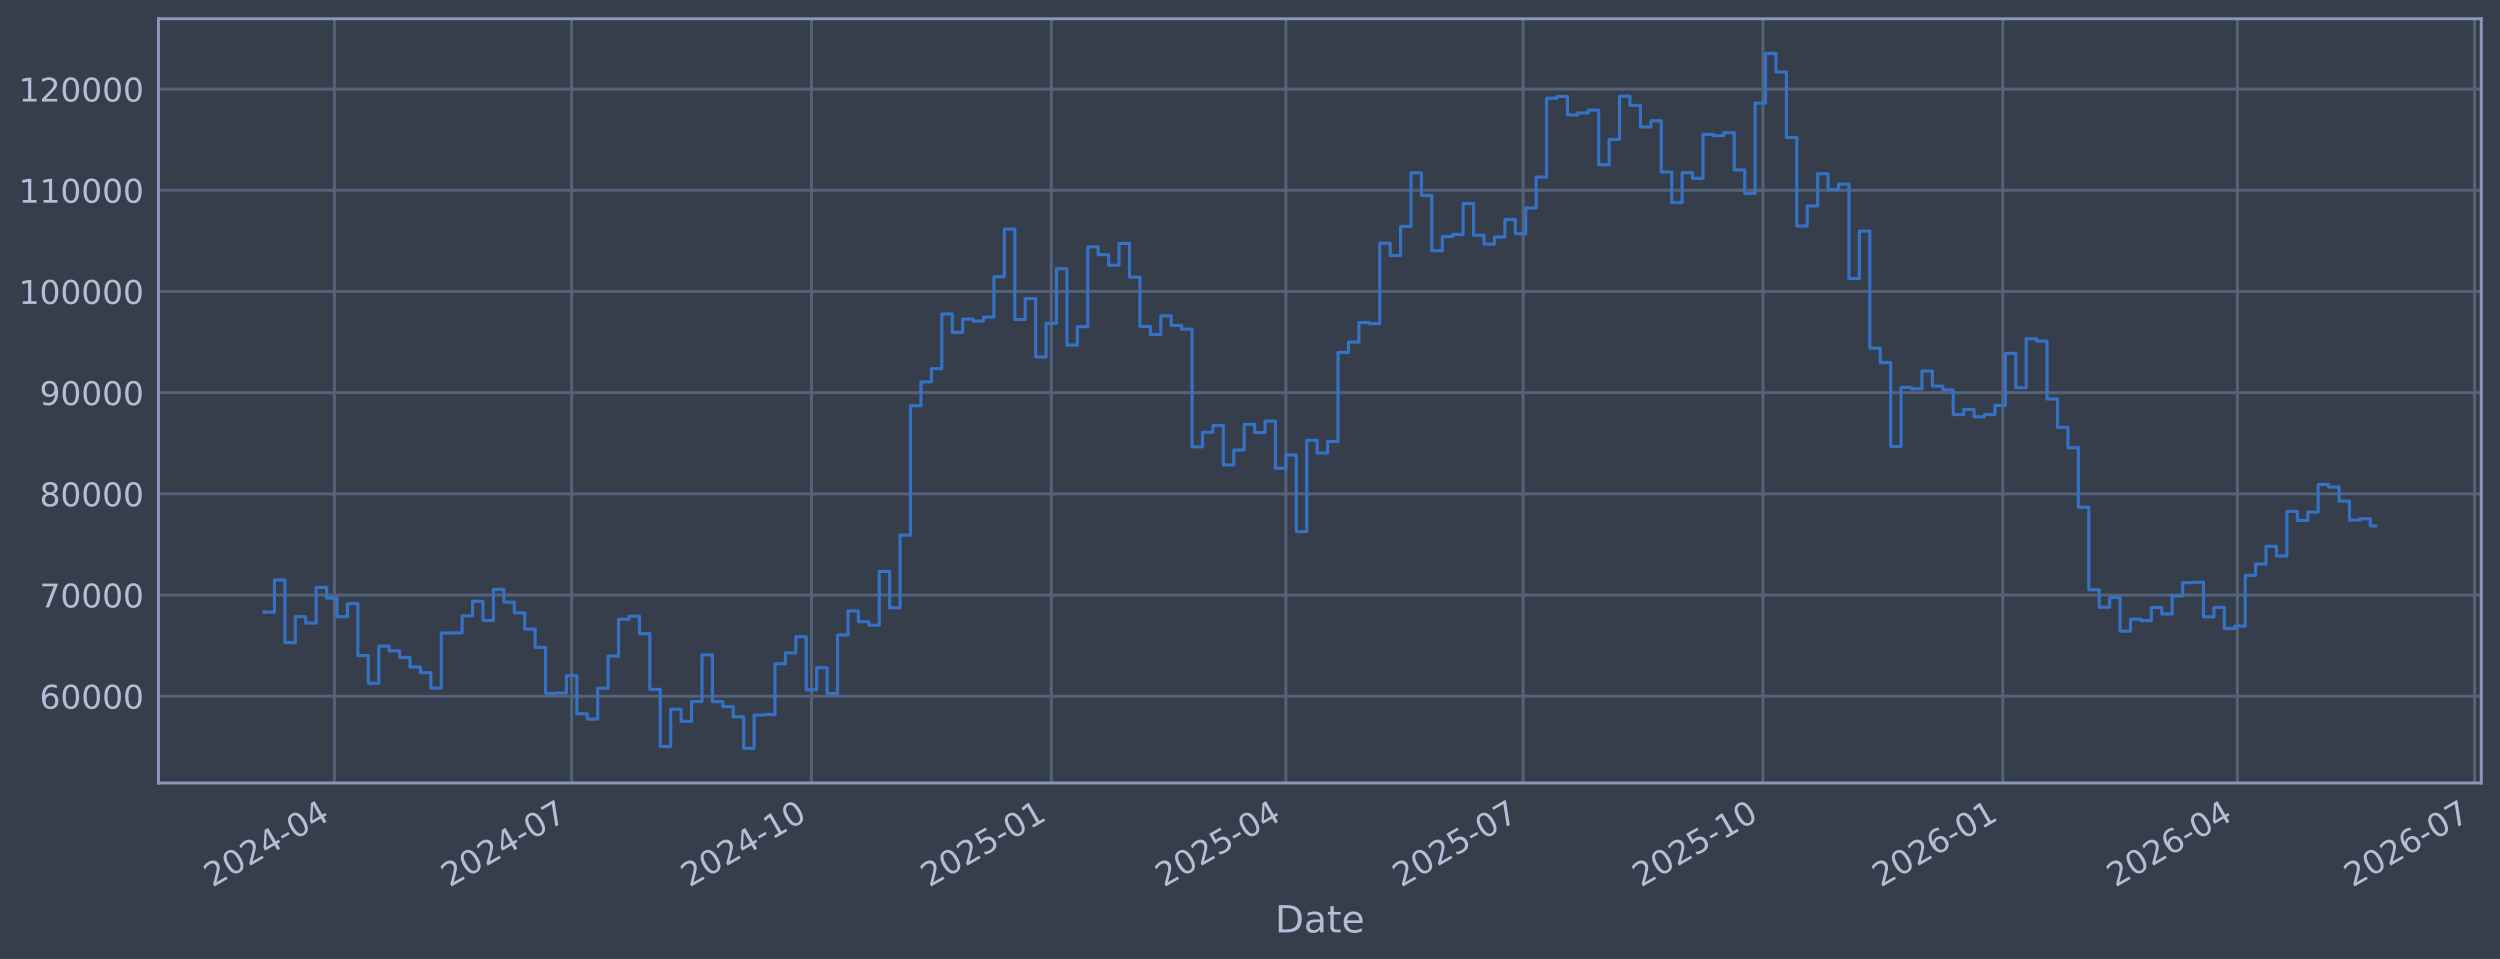
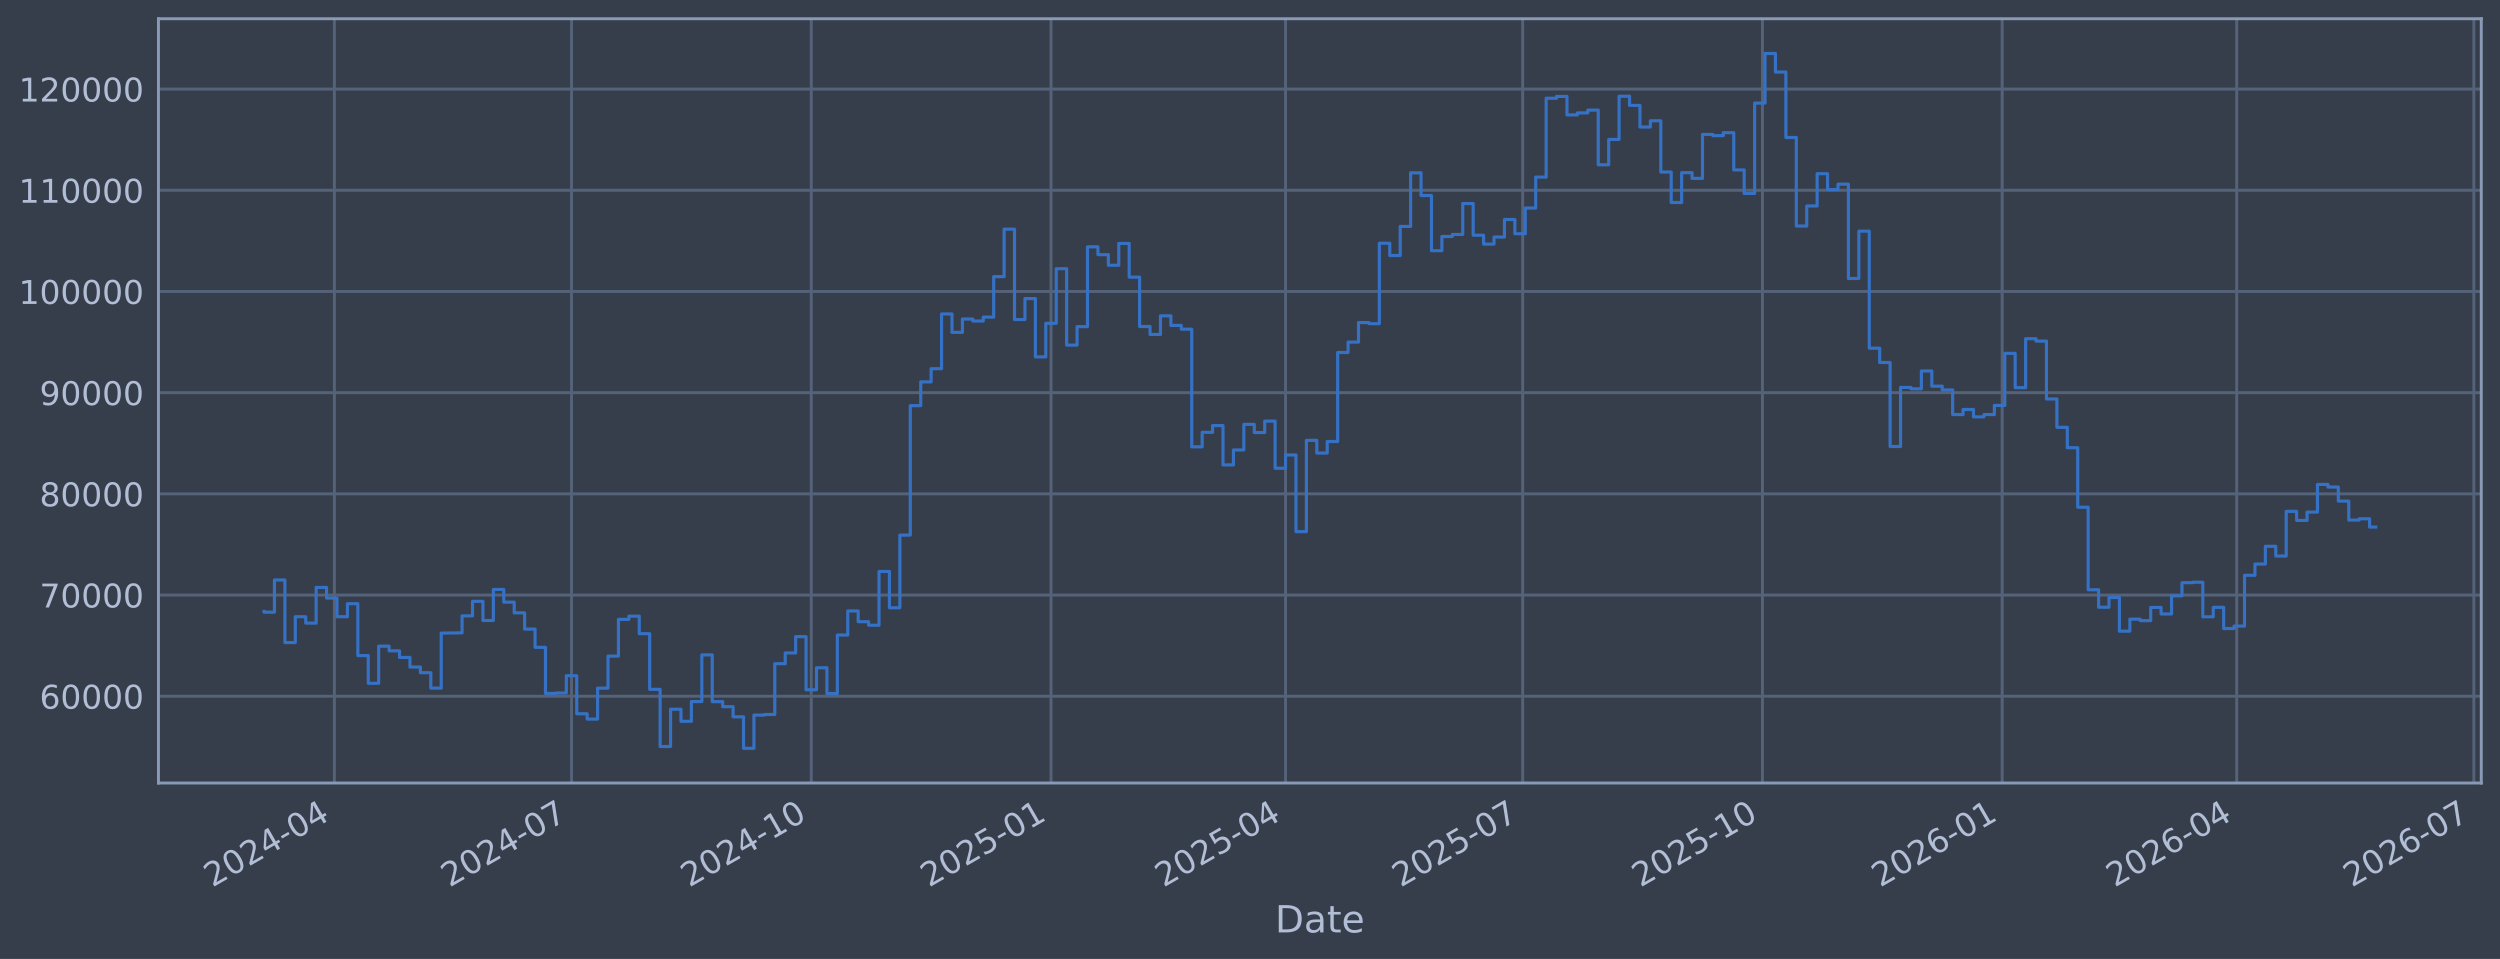
<svg xmlns="http://www.w3.org/2000/svg" xmlns:xlink="http://www.w3.org/1999/xlink" width="960.9pt" height="368.58pt" viewBox="0 0 960.9 368.58" version="1.1">
  <defs>
    <style type="text/css">*{stroke-linejoin: round; stroke-linecap: butt}</style>
  </defs>
  <g id="figure_1">
    <g id="patch_1">
      <path d="M 0 368.58  L 960.9 368.58  L 960.9 0  L 0 0  z " style="fill: #373e4b" />
    </g>
    <g id="axes_1">
      <g id="patch_2">
        <path d="M 60.901 300.96  L 953.701 300.96  L 953.701 7.2  L 60.901 7.2  z " style="fill: #373e4b" />
      </g>
      <g id="matplotlib.axis_1">
        <g id="xtick_1">
          <g id="line2d_1">
-             <path d="M 128.535 300.96  L 128.535 7.2  " clip-path="url(#p8d1bfb6294)" style="fill: none; stroke: #546379; stroke-width: 1.12; stroke-linecap: square" />
+             <path d="M 128.526 300.96  L 128.526 7.2  " clip-path="url(#pcfa9c7cff4)" style="fill: none; stroke: #546379; stroke-width: 1.12; stroke-linecap: square" />
          </g>
          <g id="line2d_2" />
          <g id="text_1">
-             <g style="fill: #b1bed6" transform="translate(81.63152 341.1745) rotate(-30) scale(0.126 -0.126)">
+             <g style="fill: #b1bed6" transform="translate(81.62234 341.1745) rotate(-30) scale(0.126 -0.126)">
              <defs>
                <path id="DejaVuSans-32" d="M 1228 531  L 3431 531  L 3431 0  L 469 0  L 469 531  Q 828 903 1448 1529  Q 2069 2156 2228 2338  Q 2531 2678 2651 2914  Q 2772 3150 2772 3378  Q 2772 3750 2511 3984  Q 2250 4219 1831 4219  Q 1534 4219 1204 4116  Q 875 4013 500 3803  L 500 4441  Q 881 4594 1212 4672  Q 1544 4750 1819 4750  Q 2544 4750 2975 4387  Q 3406 4025 3406 3419  Q 3406 3131 3298 2873  Q 3191 2616 2906 2266  Q 2828 2175 2409 1742  Q 1991 1309 1228 531  z " transform="scale(0.015625)" />
                <path id="DejaVuSans-30" d="M 2034 4250  Q 1547 4250 1301 3770  Q 1056 3291 1056 2328  Q 1056 1369 1301 889  Q 1547 409 2034 409  Q 2525 409 2770 889  Q 3016 1369 3016 2328  Q 3016 3291 2770 3770  Q 2525 4250 2034 4250  z M 2034 4750  Q 2819 4750 3233 4129  Q 3647 3509 3647 2328  Q 3647 1150 3233 529  Q 2819 -91 2034 -91  Q 1250 -91 836 529  Q 422 1150 422 2328  Q 422 3509 836 4129  Q 1250 4750 2034 4750  z " transform="scale(0.015625)" />
                <path id="DejaVuSans-34" d="M 2419 4116  L 825 1625  L 2419 1625  L 2419 4116  z M 2253 4666  L 3047 4666  L 3047 1625  L 3713 1625  L 3713 1100  L 3047 1100  L 3047 0  L 2419 0  L 2419 1100  L 313 1100  L 313 1709  L 2253 4666  z " transform="scale(0.015625)" />
                <path id="DejaVuSans-2d" d="M 313 2009  L 1997 2009  L 1997 1497  L 313 1497  L 313 2009  z " transform="scale(0.015625)" />
              </defs>
              <use xlink:href="#DejaVuSans-32" />
              <use xlink:href="#DejaVuSans-30" transform="translate(63.62305 0)" />
              <use xlink:href="#DejaVuSans-32" transform="translate(127.2461 0)" />
              <use xlink:href="#DejaVuSans-34" transform="translate(190.8691 0)" />
              <use xlink:href="#DejaVuSans-2d" transform="translate(254.4922 0)" />
              <use xlink:href="#DejaVuSans-30" transform="translate(290.5762 0)" />
              <use xlink:href="#DejaVuSans-34" transform="translate(354.1992 0)" />
            </g>
          </g>
        </g>
        <g id="xtick_2">
          <g id="line2d_3">
-             <path d="M 219.712 300.96  L 219.712 7.2  " clip-path="url(#p8d1bfb6294)" style="fill: none; stroke: #546379; stroke-width: 1.12; stroke-linecap: square" />
+             <path d="M 219.672 300.96  L 219.672 7.2  " clip-path="url(#pcfa9c7cff4)" style="fill: none; stroke: #546379; stroke-width: 1.12; stroke-linecap: square" />
          </g>
          <g id="line2d_4" />
          <g id="text_2">
-             <g style="fill: #b1bed6" transform="translate(172.8084 341.1745) rotate(-30) scale(0.126 -0.126)">
+             <g style="fill: #b1bed6" transform="translate(172.7683 341.1745) rotate(-30) scale(0.126 -0.126)">
              <defs>
                <path id="DejaVuSans-37" d="M 525 4666  L 3525 4666  L 3525 4397  L 1831 0  L 1172 0  L 2766 4134  L 525 4134  L 525 4666  z " transform="scale(0.015625)" />
              </defs>
              <use xlink:href="#DejaVuSans-32" />
              <use xlink:href="#DejaVuSans-30" transform="translate(63.62305 0)" />
              <use xlink:href="#DejaVuSans-32" transform="translate(127.2461 0)" />
              <use xlink:href="#DejaVuSans-34" transform="translate(190.8691 0)" />
              <use xlink:href="#DejaVuSans-2d" transform="translate(254.4922 0)" />
              <use xlink:href="#DejaVuSans-30" transform="translate(290.5762 0)" />
              <use xlink:href="#DejaVuSans-37" transform="translate(354.1992 0)" />
            </g>
          </g>
        </g>
        <g id="xtick_3">
          <g id="line2d_5">
-             <path d="M 311.89 300.96  L 311.89 7.2  " clip-path="url(#p8d1bfb6294)" style="fill: none; stroke: #546379; stroke-width: 1.12; stroke-linecap: square" />
+             <path d="M 311.819 300.96  L 311.819 7.2  " clip-path="url(#pcfa9c7cff4)" style="fill: none; stroke: #546379; stroke-width: 1.12; stroke-linecap: square" />
          </g>
          <g id="line2d_6" />
          <g id="text_3">
-             <g style="fill: #b1bed6" transform="translate(264.9872 341.1745) rotate(-30) scale(0.126 -0.126)">
+             <g style="fill: #b1bed6" transform="translate(264.9158 341.1745) rotate(-30) scale(0.126 -0.126)">
              <defs>
                <path id="DejaVuSans-31" d="M 794 531  L 1825 531  L 1825 4091  L 703 3866  L 703 4441  L 1819 4666  L 2450 4666  L 2450 531  L 3481 531  L 3481 0  L 794 0  L 794 531  z " transform="scale(0.015625)" />
              </defs>
              <use xlink:href="#DejaVuSans-32" />
              <use xlink:href="#DejaVuSans-30" transform="translate(63.62305 0)" />
              <use xlink:href="#DejaVuSans-32" transform="translate(127.2461 0)" />
              <use xlink:href="#DejaVuSans-34" transform="translate(190.8691 0)" />
              <use xlink:href="#DejaVuSans-2d" transform="translate(254.4922 0)" />
              <use xlink:href="#DejaVuSans-31" transform="translate(290.5762 0)" />
              <use xlink:href="#DejaVuSans-30" transform="translate(354.1992 0)" />
            </g>
          </g>
        </g>
        <g id="xtick_4">
          <g id="line2d_7">
-             <path d="M 404.069 300.96  L 404.069 7.2  " clip-path="url(#p8d1bfb6294)" style="fill: none; stroke: #546379; stroke-width: 1.12; stroke-linecap: square" />
+             <path d="M 403.967 300.96  L 403.967 7.2  " clip-path="url(#pcfa9c7cff4)" style="fill: none; stroke: #546379; stroke-width: 1.12; stroke-linecap: square" />
          </g>
          <g id="line2d_8" />
          <g id="text_4">
-             <g style="fill: #b1bed6" transform="translate(357.166 341.1745) rotate(-30) scale(0.126 -0.126)">
+             <g style="fill: #b1bed6" transform="translate(357.0633 341.1745) rotate(-30) scale(0.126 -0.126)">
              <defs>
                <path id="DejaVuSans-35" d="M 691 4666  L 3169 4666  L 3169 4134  L 1269 4134  L 1269 2991  Q 1406 3038 1543 3061  Q 1681 3084 1819 3084  Q 2600 3084 3056 2656  Q 3513 2228 3513 1497  Q 3513 744 3044 326  Q 2575 -91 1722 -91  Q 1428 -91 1123 -41  Q 819 9 494 109  L 494 744  Q 775 591 1075 516  Q 1375 441 1709 441  Q 2250 441 2565 725  Q 2881 1009 2881 1497  Q 2881 1984 2565 2268  Q 2250 2553 1709 2553  Q 1456 2553 1204 2497  Q 953 2441 691 2322  L 691 4666  z " transform="scale(0.015625)" />
              </defs>
              <use xlink:href="#DejaVuSans-32" />
              <use xlink:href="#DejaVuSans-30" transform="translate(63.62305 0)" />
              <use xlink:href="#DejaVuSans-32" transform="translate(127.2461 0)" />
              <use xlink:href="#DejaVuSans-35" transform="translate(190.8691 0)" />
              <use xlink:href="#DejaVuSans-2d" transform="translate(254.4922 0)" />
              <use xlink:href="#DejaVuSans-30" transform="translate(290.5762 0)" />
              <use xlink:href="#DejaVuSans-31" transform="translate(354.1992 0)" />
            </g>
          </g>
        </g>
        <g id="xtick_5">
          <g id="line2d_9">
-             <path d="M 494.244 300.96  L 494.244 7.2  " clip-path="url(#p8d1bfb6294)" style="fill: none; stroke: #546379; stroke-width: 1.12; stroke-linecap: square" />
+             <path d="M 494.111 300.96  L 494.111 7.2  " clip-path="url(#pcfa9c7cff4)" style="fill: none; stroke: #546379; stroke-width: 1.12; stroke-linecap: square" />
          </g>
          <g id="line2d_10" />
          <g id="text_5">
-             <g style="fill: #b1bed6" transform="translate(447.3409 341.1745) rotate(-30) scale(0.126 -0.126)">
+             <g style="fill: #b1bed6" transform="translate(447.2077 341.1745) rotate(-30) scale(0.126 -0.126)">
              <use xlink:href="#DejaVuSans-32" />
              <use xlink:href="#DejaVuSans-30" transform="translate(63.62305 0)" />
              <use xlink:href="#DejaVuSans-32" transform="translate(127.2461 0)" />
              <use xlink:href="#DejaVuSans-35" transform="translate(190.8691 0)" />
              <use xlink:href="#DejaVuSans-2d" transform="translate(254.4922 0)" />
              <use xlink:href="#DejaVuSans-30" transform="translate(290.5762 0)" />
              <use xlink:href="#DejaVuSans-34" transform="translate(354.1992 0)" />
            </g>
          </g>
        </g>
        <g id="xtick_6">
          <g id="line2d_11">
-             <path d="M 585.421 300.96  L 585.421 7.2  " clip-path="url(#p8d1bfb6294)" style="fill: none; stroke: #546379; stroke-width: 1.12; stroke-linecap: square" />
+             <path d="M 585.257 300.96  L 585.257 7.2  " clip-path="url(#pcfa9c7cff4)" style="fill: none; stroke: #546379; stroke-width: 1.12; stroke-linecap: square" />
          </g>
          <g id="line2d_12" />
          <g id="text_6">
-             <g style="fill: #b1bed6" transform="translate(538.5177 341.1745) rotate(-30) scale(0.126 -0.126)">
+             <g style="fill: #b1bed6" transform="translate(538.3536 341.1745) rotate(-30) scale(0.126 -0.126)">
              <use xlink:href="#DejaVuSans-32" />
              <use xlink:href="#DejaVuSans-30" transform="translate(63.62305 0)" />
              <use xlink:href="#DejaVuSans-32" transform="translate(127.2461 0)" />
              <use xlink:href="#DejaVuSans-35" transform="translate(190.8691 0)" />
              <use xlink:href="#DejaVuSans-2d" transform="translate(254.4922 0)" />
              <use xlink:href="#DejaVuSans-30" transform="translate(290.5762 0)" />
              <use xlink:href="#DejaVuSans-37" transform="translate(354.1992 0)" />
            </g>
          </g>
        </g>
        <g id="xtick_7">
          <g id="line2d_13">
-             <path d="M 677.6 300.96  L 677.6 7.2  " clip-path="url(#p8d1bfb6294)" style="fill: none; stroke: #546379; stroke-width: 1.12; stroke-linecap: square" />
+             <path d="M 677.404 300.96  L 677.404 7.2  " clip-path="url(#pcfa9c7cff4)" style="fill: none; stroke: #546379; stroke-width: 1.12; stroke-linecap: square" />
          </g>
          <g id="line2d_14" />
          <g id="text_7">
-             <g style="fill: #b1bed6" transform="translate(630.6965 341.1745) rotate(-30) scale(0.126 -0.126)">
+             <g style="fill: #b1bed6" transform="translate(630.5011 341.1745) rotate(-30) scale(0.126 -0.126)">
              <use xlink:href="#DejaVuSans-32" />
              <use xlink:href="#DejaVuSans-30" transform="translate(63.62305 0)" />
              <use xlink:href="#DejaVuSans-32" transform="translate(127.2461 0)" />
              <use xlink:href="#DejaVuSans-35" transform="translate(190.8691 0)" />
              <use xlink:href="#DejaVuSans-2d" transform="translate(254.4922 0)" />
              <use xlink:href="#DejaVuSans-31" transform="translate(290.5762 0)" />
              <use xlink:href="#DejaVuSans-30" transform="translate(354.1992 0)" />
            </g>
          </g>
        </g>
        <g id="xtick_8">
          <g id="line2d_15">
-             <path d="M 769.779 300.96  L 769.779 7.2  " clip-path="url(#p8d1bfb6294)" style="fill: none; stroke: #546379; stroke-width: 1.12; stroke-linecap: square" />
+             <path d="M 769.552 300.96  L 769.552 7.2  " clip-path="url(#pcfa9c7cff4)" style="fill: none; stroke: #546379; stroke-width: 1.12; stroke-linecap: square" />
          </g>
          <g id="line2d_16" />
          <g id="text_8">
-             <g style="fill: #b1bed6" transform="translate(722.8753 341.1745) rotate(-30) scale(0.126 -0.126)">
+             <g style="fill: #b1bed6" transform="translate(722.6487 341.1745) rotate(-30) scale(0.126 -0.126)">
              <defs>
                <path id="DejaVuSans-36" d="M 2113 2584  Q 1688 2584 1439 2293  Q 1191 2003 1191 1497  Q 1191 994 1439 701  Q 1688 409 2113 409  Q 2538 409 2786 701  Q 3034 994 3034 1497  Q 3034 2003 2786 2293  Q 2538 2584 2113 2584  z M 3366 4563  L 3366 3988  Q 3128 4100 2886 4159  Q 2644 4219 2406 4219  Q 1781 4219 1451 3797  Q 1122 3375 1075 2522  Q 1259 2794 1537 2939  Q 1816 3084 2150 3084  Q 2853 3084 3261 2657  Q 3669 2231 3669 1497  Q 3669 778 3244 343  Q 2819 -91 2113 -91  Q 1303 -91 875 529  Q 447 1150 447 2328  Q 447 3434 972 4092  Q 1497 4750 2381 4750  Q 2619 4750 2861 4703  Q 3103 4656 3366 4563  z " transform="scale(0.015625)" />
              </defs>
              <use xlink:href="#DejaVuSans-32" />
              <use xlink:href="#DejaVuSans-30" transform="translate(63.62305 0)" />
              <use xlink:href="#DejaVuSans-32" transform="translate(127.2461 0)" />
              <use xlink:href="#DejaVuSans-36" transform="translate(190.8691 0)" />
              <use xlink:href="#DejaVuSans-2d" transform="translate(254.4922 0)" />
              <use xlink:href="#DejaVuSans-30" transform="translate(290.5762 0)" />
              <use xlink:href="#DejaVuSans-31" transform="translate(354.1992 0)" />
            </g>
          </g>
        </g>
        <g id="xtick_9">
          <g id="line2d_17">
-             <path d="M 859.954 300.96  L 859.954 7.2  " clip-path="url(#p8d1bfb6294)" style="fill: none; stroke: #546379; stroke-width: 1.12; stroke-linecap: square" />
+             <path d="M 859.696 300.96  L 859.696 7.2  " clip-path="url(#pcfa9c7cff4)" style="fill: none; stroke: #546379; stroke-width: 1.12; stroke-linecap: square" />
          </g>
          <g id="line2d_18" />
          <g id="text_9">
-             <g style="fill: #b1bed6" transform="translate(813.0502 341.1745) rotate(-30) scale(0.126 -0.126)">
+             <g style="fill: #b1bed6" transform="translate(812.793 341.1745) rotate(-30) scale(0.126 -0.126)">
              <use xlink:href="#DejaVuSans-32" />
              <use xlink:href="#DejaVuSans-30" transform="translate(63.62305 0)" />
              <use xlink:href="#DejaVuSans-32" transform="translate(127.2461 0)" />
              <use xlink:href="#DejaVuSans-36" transform="translate(190.8691 0)" />
              <use xlink:href="#DejaVuSans-2d" transform="translate(254.4922 0)" />
              <use xlink:href="#DejaVuSans-30" transform="translate(290.5762 0)" />
              <use xlink:href="#DejaVuSans-34" transform="translate(354.1992 0)" />
            </g>
          </g>
        </g>
        <g id="xtick_10">
          <g id="line2d_19">
-             <path d="M 951.13 300.96  L 951.13 7.2  " clip-path="url(#p8d1bfb6294)" style="fill: none; stroke: #546379; stroke-width: 1.12; stroke-linecap: square" />
+             <path d="M 950.842 300.96  L 950.842 7.2  " clip-path="url(#pcfa9c7cff4)" style="fill: none; stroke: #546379; stroke-width: 1.12; stroke-linecap: square" />
          </g>
          <g id="line2d_20" />
          <g id="text_10">
-             <g style="fill: #b1bed6" transform="translate(904.2271 341.1745) rotate(-30) scale(0.126 -0.126)">
+             <g style="fill: #b1bed6" transform="translate(903.9389 341.1745) rotate(-30) scale(0.126 -0.126)">
              <use xlink:href="#DejaVuSans-32" />
              <use xlink:href="#DejaVuSans-30" transform="translate(63.62305 0)" />
              <use xlink:href="#DejaVuSans-32" transform="translate(127.2461 0)" />
              <use xlink:href="#DejaVuSans-36" transform="translate(190.8691 0)" />
              <use xlink:href="#DejaVuSans-2d" transform="translate(254.4922 0)" />
              <use xlink:href="#DejaVuSans-30" transform="translate(290.5762 0)" />
              <use xlink:href="#DejaVuSans-37" transform="translate(354.1992 0)" />
            </g>
          </g>
        </g>
        <g id="text_11">
          <g style="fill: #b1bed6" transform="translate(490.0914 358.3856) scale(0.144 -0.144)">
            <defs>
              <path id="DejaVuSans-44" d="M 1259 4147  L 1259 519  L 2022 519  Q 2988 519 3436 956  Q 3884 1394 3884 2338  Q 3884 3275 3436 3711  Q 2988 4147 2022 4147  L 1259 4147  z M 628 4666  L 1925 4666  Q 3281 4666 3915 4102  Q 4550 3538 4550 2338  Q 4550 1131 3912 565  Q 3275 0 1925 0  L 628 0  L 628 4666  z " transform="scale(0.015625)" />
              <path id="DejaVuSans-61" d="M 2194 1759  Q 1497 1759 1228 1600  Q 959 1441 959 1056  Q 959 750 1161 570  Q 1363 391 1709 391  Q 2188 391 2477 730  Q 2766 1069 2766 1631  L 2766 1759  L 2194 1759  z M 3341 1997  L 3341 0  L 2766 0  L 2766 531  Q 2569 213 2275 61  Q 1981 -91 1556 -91  Q 1019 -91 701 211  Q 384 513 384 1019  Q 384 1609 779 1909  Q 1175 2209 1959 2209  L 2766 2209  L 2766 2266  Q 2766 2663 2505 2880  Q 2244 3097 1772 3097  Q 1472 3097 1187 3025  Q 903 2953 641 2809  L 641 3341  Q 956 3463 1253 3523  Q 1550 3584 1831 3584  Q 2591 3584 2966 3190  Q 3341 2797 3341 1997  z " transform="scale(0.015625)" />
              <path id="DejaVuSans-74" d="M 1172 4494  L 1172 3500  L 2356 3500  L 2356 3053  L 1172 3053  L 1172 1153  Q 1172 725 1289 603  Q 1406 481 1766 481  L 2356 481  L 2356 0  L 1766 0  Q 1100 0 847 248  Q 594 497 594 1153  L 594 3053  L 172 3053  L 172 3500  L 594 3500  L 594 4494  L 1172 4494  z " transform="scale(0.015625)" />
              <path id="DejaVuSans-65" d="M 3597 1894  L 3597 1613  L 953 1613  Q 991 1019 1311 708  Q 1631 397 2203 397  Q 2534 397 2845 478  Q 3156 559 3463 722  L 3463 178  Q 3153 47 2828 -22  Q 2503 -91 2169 -91  Q 1331 -91 842 396  Q 353 884 353 1716  Q 353 2575 817 3079  Q 1281 3584 2069 3584  Q 2775 3584 3186 3129  Q 3597 2675 3597 1894  z M 3022 2063  Q 3016 2534 2758 2815  Q 2500 3097 2075 3097  Q 1594 3097 1305 2825  Q 1016 2553 972 2059  L 3022 2063  z " transform="scale(0.015625)" />
            </defs>
            <use xlink:href="#DejaVuSans-44" />
            <use xlink:href="#DejaVuSans-61" transform="translate(77.00195 0)" />
            <use xlink:href="#DejaVuSans-74" transform="translate(138.2812 0)" />
            <use xlink:href="#DejaVuSans-65" transform="translate(177.4902 0)" />
          </g>
        </g>
      </g>
      <g id="matplotlib.axis_2">
        <g id="ytick_1">
          <g id="line2d_21">
-             <path d="M 60.901 267.605  L 953.701 267.605  " clip-path="url(#p8d1bfb6294)" style="fill: none; stroke: #546379; stroke-width: 1.12; stroke-linecap: square" />
+             <path d="M 60.901 267.605  L 953.701 267.605  " clip-path="url(#pcfa9c7cff4)" style="fill: none; stroke: #546379; stroke-width: 1.12; stroke-linecap: square" />
          </g>
          <g id="line2d_22" />
          <g id="text_12">
            <g style="fill: #b1bed6" transform="translate(15.21675 272.3918) scale(0.126 -0.126)">
              <use xlink:href="#DejaVuSans-36" />
              <use xlink:href="#DejaVuSans-30" transform="translate(63.62305 0)" />
              <use xlink:href="#DejaVuSans-30" transform="translate(127.2461 0)" />
              <use xlink:href="#DejaVuSans-30" transform="translate(190.8691 0)" />
              <use xlink:href="#DejaVuSans-30" transform="translate(254.4922 0)" />
            </g>
          </g>
        </g>
        <g id="ytick_2">
          <g id="line2d_23">
-             <path d="M 60.901 228.711  L 953.701 228.711  " clip-path="url(#p8d1bfb6294)" style="fill: none; stroke: #546379; stroke-width: 1.12; stroke-linecap: square" />
+             <path d="M 60.901 228.711  L 953.701 228.711  " clip-path="url(#pcfa9c7cff4)" style="fill: none; stroke: #546379; stroke-width: 1.12; stroke-linecap: square" />
          </g>
          <g id="line2d_24" />
          <g id="text_13">
            <g style="fill: #b1bed6" transform="translate(15.21675 233.4979) scale(0.126 -0.126)">
              <use xlink:href="#DejaVuSans-37" />
              <use xlink:href="#DejaVuSans-30" transform="translate(63.62305 0)" />
              <use xlink:href="#DejaVuSans-30" transform="translate(127.2461 0)" />
              <use xlink:href="#DejaVuSans-30" transform="translate(190.8691 0)" />
              <use xlink:href="#DejaVuSans-30" transform="translate(254.4922 0)" />
            </g>
          </g>
        </g>
        <g id="ytick_3">
          <g id="line2d_25">
-             <path d="M 60.901 189.817  L 953.701 189.817  " clip-path="url(#p8d1bfb6294)" style="fill: none; stroke: #546379; stroke-width: 1.12; stroke-linecap: square" />
+             <path d="M 60.901 189.817  L 953.701 189.817  " clip-path="url(#pcfa9c7cff4)" style="fill: none; stroke: #546379; stroke-width: 1.12; stroke-linecap: square" />
          </g>
          <g id="line2d_26" />
          <g id="text_14">
            <g style="fill: #b1bed6" transform="translate(15.21675 194.604) scale(0.126 -0.126)">
              <defs>
                <path id="DejaVuSans-38" d="M 2034 2216  Q 1584 2216 1326 1975  Q 1069 1734 1069 1313  Q 1069 891 1326 650  Q 1584 409 2034 409  Q 2484 409 2743 651  Q 3003 894 3003 1313  Q 3003 1734 2745 1975  Q 2488 2216 2034 2216  z M 1403 2484  Q 997 2584 770 2862  Q 544 3141 544 3541  Q 544 4100 942 4425  Q 1341 4750 2034 4750  Q 2731 4750 3128 4425  Q 3525 4100 3525 3541  Q 3525 3141 3298 2862  Q 3072 2584 2669 2484  Q 3125 2378 3379 2068  Q 3634 1759 3634 1313  Q 3634 634 3220 271  Q 2806 -91 2034 -91  Q 1263 -91 848 271  Q 434 634 434 1313  Q 434 1759 690 2068  Q 947 2378 1403 2484  z M 1172 3481  Q 1172 3119 1398 2916  Q 1625 2713 2034 2713  Q 2441 2713 2670 2916  Q 2900 3119 2900 3481  Q 2900 3844 2670 4047  Q 2441 4250 2034 4250  Q 1625 4250 1398 4047  Q 1172 3844 1172 3481  z " transform="scale(0.015625)" />
              </defs>
              <use xlink:href="#DejaVuSans-38" />
              <use xlink:href="#DejaVuSans-30" transform="translate(63.62305 0)" />
              <use xlink:href="#DejaVuSans-30" transform="translate(127.2461 0)" />
              <use xlink:href="#DejaVuSans-30" transform="translate(190.8691 0)" />
              <use xlink:href="#DejaVuSans-30" transform="translate(254.4922 0)" />
            </g>
          </g>
        </g>
        <g id="ytick_4">
          <g id="line2d_27">
-             <path d="M 60.901 150.923  L 953.701 150.923  " clip-path="url(#p8d1bfb6294)" style="fill: none; stroke: #546379; stroke-width: 1.12; stroke-linecap: square" />
+             <path d="M 60.901 150.923  L 953.701 150.923  " clip-path="url(#pcfa9c7cff4)" style="fill: none; stroke: #546379; stroke-width: 1.12; stroke-linecap: square" />
          </g>
          <g id="line2d_28" />
          <g id="text_15">
            <g style="fill: #b1bed6" transform="translate(15.21675 155.7101) scale(0.126 -0.126)">
              <defs>
                <path id="DejaVuSans-39" d="M 703 97  L 703 672  Q 941 559 1184 500  Q 1428 441 1663 441  Q 2288 441 2617 861  Q 2947 1281 2994 2138  Q 2813 1869 2534 1725  Q 2256 1581 1919 1581  Q 1219 1581 811 2004  Q 403 2428 403 3163  Q 403 3881 828 4315  Q 1253 4750 1959 4750  Q 2769 4750 3195 4129  Q 3622 3509 3622 2328  Q 3622 1225 3098 567  Q 2575 -91 1691 -91  Q 1453 -91 1209 -44  Q 966 3 703 97  z M 1959 2075  Q 2384 2075 2632 2365  Q 2881 2656 2881 3163  Q 2881 3666 2632 3958  Q 2384 4250 1959 4250  Q 1534 4250 1286 3958  Q 1038 3666 1038 3163  Q 1038 2656 1286 2365  Q 1534 2075 1959 2075  z " transform="scale(0.015625)" />
              </defs>
              <use xlink:href="#DejaVuSans-39" />
              <use xlink:href="#DejaVuSans-30" transform="translate(63.62305 0)" />
              <use xlink:href="#DejaVuSans-30" transform="translate(127.2461 0)" />
              <use xlink:href="#DejaVuSans-30" transform="translate(190.8691 0)" />
              <use xlink:href="#DejaVuSans-30" transform="translate(254.4922 0)" />
            </g>
          </g>
        </g>
        <g id="ytick_5">
          <g id="line2d_29">
-             <path d="M 60.901 112.029  L 953.701 112.029  " clip-path="url(#p8d1bfb6294)" style="fill: none; stroke: #546379; stroke-width: 1.12; stroke-linecap: square" />
+             <path d="M 60.901 112.029  L 953.701 112.029  " clip-path="url(#pcfa9c7cff4)" style="fill: none; stroke: #546379; stroke-width: 1.12; stroke-linecap: square" />
          </g>
          <g id="line2d_30" />
          <g id="text_16">
            <g style="fill: #b1bed6" transform="translate(7.2 116.8162) scale(0.126 -0.126)">
              <use xlink:href="#DejaVuSans-31" />
              <use xlink:href="#DejaVuSans-30" transform="translate(63.62305 0)" />
              <use xlink:href="#DejaVuSans-30" transform="translate(127.2461 0)" />
              <use xlink:href="#DejaVuSans-30" transform="translate(190.8691 0)" />
              <use xlink:href="#DejaVuSans-30" transform="translate(254.4922 0)" />
              <use xlink:href="#DejaVuSans-30" transform="translate(318.1152 0)" />
            </g>
          </g>
        </g>
        <g id="ytick_6">
          <g id="line2d_31">
-             <path d="M 60.901 73.135  L 953.701 73.135  " clip-path="url(#p8d1bfb6294)" style="fill: none; stroke: #546379; stroke-width: 1.12; stroke-linecap: square" />
+             <path d="M 60.901 73.135  L 953.701 73.135  " clip-path="url(#pcfa9c7cff4)" style="fill: none; stroke: #546379; stroke-width: 1.12; stroke-linecap: square" />
          </g>
          <g id="line2d_32" />
          <g id="text_17">
            <g style="fill: #b1bed6" transform="translate(7.2 77.92225) scale(0.126 -0.126)">
              <use xlink:href="#DejaVuSans-31" />
              <use xlink:href="#DejaVuSans-31" transform="translate(63.62305 0)" />
              <use xlink:href="#DejaVuSans-30" transform="translate(127.2461 0)" />
              <use xlink:href="#DejaVuSans-30" transform="translate(190.8691 0)" />
              <use xlink:href="#DejaVuSans-30" transform="translate(254.4922 0)" />
              <use xlink:href="#DejaVuSans-30" transform="translate(318.1152 0)" />
            </g>
          </g>
        </g>
        <g id="ytick_7">
          <g id="line2d_33">
-             <path d="M 60.901 34.241  L 953.701 34.241  " clip-path="url(#p8d1bfb6294)" style="fill: none; stroke: #546379; stroke-width: 1.12; stroke-linecap: square" />
+             <path d="M 60.901 34.241  L 953.701 34.241  " clip-path="url(#pcfa9c7cff4)" style="fill: none; stroke: #546379; stroke-width: 1.12; stroke-linecap: square" />
          </g>
          <g id="line2d_34" />
          <g id="text_18">
            <g style="fill: #b1bed6" transform="translate(7.2 39.02834) scale(0.126 -0.126)">
              <use xlink:href="#DejaVuSans-31" />
              <use xlink:href="#DejaVuSans-32" transform="translate(63.62305 0)" />
              <use xlink:href="#DejaVuSans-30" transform="translate(127.2461 0)" />
              <use xlink:href="#DejaVuSans-30" transform="translate(190.8691 0)" />
              <use xlink:href="#DejaVuSans-30" transform="translate(254.4922 0)" />
              <use xlink:href="#DejaVuSans-30" transform="translate(318.1152 0)" />
            </g>
          </g>
        </g>
      </g>
      <g id="line2d_35">
-         <path d="M 101.482 235.021  L 101.482 235.296  L 105.49 235.296  L 105.49 222.919  L 109.498 222.919  L 109.498 246.977  L 113.506 246.977  L 113.506 237.045  L 117.513 237.045  L 117.513 239.499  L 121.521 239.499  L 121.521 225.776  L 125.529 225.776  L 125.529 229.873  L 129.537 229.873  L 129.537 237.044  L 133.545 237.044  L 133.545 232.049  L 137.552 232.049  L 137.552 251.97  L 141.56 251.97  L 141.56 262.624  L 145.568 262.624  L 145.568 248.353  L 149.576 248.353  L 149.576 250.156  L 153.583 250.156  L 153.583 252.698  L 157.591 252.698  L 157.591 256.383  L 161.599 256.383  L 161.599 258.568  L 165.607 258.568  L 165.607 264.471  L 169.614 264.471  L 169.614 243.338  L 177.63 243.234  L 177.63 236.714  L 181.638 236.714  L 181.638 231.145  L 185.646 231.145  L 185.646 238.493  L 189.653 238.493  L 189.653 226.559  L 193.661 226.559  L 193.661 231.442  L 197.669 231.442  L 197.669 235.557  L 201.677 235.557  L 201.677 241.791  L 205.684 241.791  L 205.684 248.818  L 209.692 248.818  L 209.692 266.518  L 213.7 266.518  L 213.7 266.377  L 217.708 266.377  L 217.708 259.716  L 221.716 259.716  L 221.716 274.352  L 225.723 274.352  L 225.723 276.383  L 229.731 276.383  L 229.731 264.5  L 233.739 264.5  L 233.739 252.169  L 237.747 252.169  L 237.747 238.056  L 241.754 238.056  L 241.754 236.821  L 245.762 236.821  L 245.762 243.568  L 249.77 243.568  L 249.77 264.973  L 253.778 264.973  L 253.778 286.922  L 257.785 286.922  L 257.785 272.595  L 261.793 272.595  L 261.793 277.237  L 265.801 277.237  L 265.801 269.643  L 269.809 269.643  L 269.809 251.728  L 273.817 251.728  L 273.817 269.679  L 277.824 269.679  L 277.824 271.615  L 281.832 271.615  L 281.832 275.513  L 285.84 275.513  L 285.84 287.607  L 289.848 287.607  L 289.848 274.853  L 293.855 274.853  L 293.855 274.625  L 297.863 274.625  L 297.863 255.107  L 301.871 255.107  L 301.871 250.962  L 305.879 250.962  L 305.879 244.702  L 309.887 244.702  L 309.887 265.118  L 313.894 265.118  L 313.894 256.656  L 317.902 256.656  L 317.902 266.558  L 321.91 266.558  L 321.91 244.08  L 325.918 244.08  L 325.918 234.832  L 329.925 234.832  L 329.925 238.947  L 333.933 238.947  L 333.933 240.306  L 337.941 240.306  L 337.941 219.649  L 341.949 219.649  L 341.949 233.595  L 345.957 233.595  L 345.957 205.661  L 349.964 205.661  L 349.964 155.902  L 353.972 155.902  L 353.972 146.788  L 357.98 146.788  L 357.98 141.707  L 361.988 141.707  L 361.988 120.675  L 365.995 120.675  L 365.995 127.754  L 370.003 127.754  L 370.003 122.633  L 374.011 122.633  L 374.011 123.388  L 378.019 123.388  L 378.019 121.887  L 382.026 121.887  L 382.026 106.321  L 386.034 106.321  L 386.034 88.086  L 390.042 88.086  L 390.042 122.816  L 394.05 122.816  L 394.05 114.751  L 398.058 114.751  L 398.058 137.169  L 402.065 137.169  L 402.065 124.267  L 406.073 124.267  L 406.073 103.265  L 410.081 103.265  L 410.081 132.633  L 414.089 132.633  L 414.089 125.536  L 418.096 125.536  L 418.096 94.881  L 422.104 94.881  L 422.104 97.883  L 426.112 97.883  L 426.112 101.945  L 430.12 101.945  L 430.12 93.578  L 434.128 93.578  L 434.128 106.527  L 438.135 106.527  L 438.135 125.484  L 442.143 125.484  L 442.143 128.551  L 446.151 128.551  L 446.151 121.388  L 450.159 121.388  L 450.159 125.087  L 454.166 125.087  L 454.166 126.518  L 458.174 126.518  L 458.174 171.747  L 462.182 171.747  L 462.182 166.163  L 466.19 166.163  L 466.19 163.581  L 470.198 163.581  L 470.198 178.696  L 474.205 178.696  L 474.205 172.939  L 478.213 172.939  L 478.213 163.106  L 482.221 163.106  L 482.221 166.259  L 486.229 166.259  L 486.229 161.861  L 490.236 161.861  L 490.236 179.972  L 494.244 179.972  L 494.244 174.874  L 498.252 174.874  L 498.252 204.338  L 502.26 204.338  L 502.26 169.268  L 506.267 169.268  L 506.267 174.129  L 510.275 174.129  L 510.275 169.699  L 514.283 169.699  L 514.283 135.479  L 518.291 135.479  L 518.291 131.483  L 522.299 131.483  L 522.299 123.981  L 526.306 123.981  L 526.306 124.404  L 530.314 124.404  L 530.314 93.491  L 534.322 93.491  L 534.322 98.213  L 538.33 98.213  L 538.33 87.041  L 542.337 87.041  L 542.337 66.437  L 546.345 66.437  L 546.345 75.153  L 550.353 75.153  L 550.353 96.364  L 554.361 96.364  L 554.361 90.892  L 558.369 90.892  L 558.369 90.12  L 562.376 90.12  L 562.376 78.236  L 566.384 78.236  L 566.384 90.409  L 570.392 90.409  L 570.392 93.825  L 574.4 93.825  L 574.4 91.103  L 578.407 91.103  L 578.407 84.374  L 582.415 84.374  L 582.415 89.837  L 586.423 89.837  L 586.423 79.968  L 590.431 79.968  L 590.431 68.059  L 594.438 68.059  L 594.438 37.76  L 598.446 37.76  L 598.446 37.054  L 602.454 37.054  L 602.454 44.172  L 606.462 44.172  L 606.462 43.388  L 610.47 43.388  L 610.47 42.31  L 614.477 42.31  L 614.477 63.327  L 618.485 63.327  L 618.485 53.593  L 622.493 53.593  L 622.493 36.982  L 626.501 36.982  L 626.501 40.511  L 630.508 40.511  L 630.508 48.822  L 634.516 48.822  L 634.516 46.427  L 638.524 46.427  L 638.524 66.121  L 642.532 66.121  L 642.532 77.838  L 646.54 77.838  L 646.54 66.377  L 650.547 66.377  L 650.547 68.563  L 654.555 68.563  L 654.555 51.675  L 658.563 51.675  L 658.563 52.123  L 662.571 52.123  L 662.571 50.999  L 666.578 50.999  L 666.578 65.316  L 670.586 65.316  L 670.586 74.345  L 674.594 74.345  L 674.594 39.618  L 678.602 39.618  L 678.602 20.553  L 682.61 20.553  L 682.61 27.69  L 686.617 27.69  L 686.617 52.846  L 690.625 52.846  L 690.625 86.88  L 694.633 86.88  L 694.633 79.171  L 698.641 79.171  L 698.641 66.766  L 702.648 66.766  L 702.648 72.869  L 706.656 72.869  L 706.656 70.794  L 710.664 70.794  L 710.664 107.041  L 714.672 107.041  L 714.672 88.839  L 718.679 88.839  L 718.679 133.813  L 722.687 133.813  L 722.687 139.336  L 726.695 139.336  L 726.695 171.624  L 730.703 171.624  L 730.703 148.91  L 734.711 148.91  L 734.711 149.459  L 738.718 149.459  L 738.718 142.592  L 742.726 142.592  L 742.726 148.42  L 746.734 148.42  L 746.734 149.875  L 750.742 149.875  L 750.742 159.342  L 754.749 159.342  L 754.749 157.39  L 758.757 157.39  L 758.757 160.227  L 762.765 160.227  L 762.765 159.343  L 766.773 159.343  L 766.773 155.843  L 770.781 155.843  L 770.781 135.823  L 774.788 135.823  L 774.788 148.995  L 778.796 148.995  L 778.796 130.178  L 782.804 130.178  L 782.804 131.095  L 786.812 131.095  L 786.812 153.355  L 790.819 153.355  L 790.819 164.26  L 794.827 164.26  L 794.827 172.068  L 798.835 172.068  L 798.835 194.952  L 802.843 194.952  L 802.843 226.687  L 806.851 226.687  L 806.851 233.401  L 810.858 233.401  L 810.858 229.665  L 814.866 229.665  L 814.866 242.605  L 818.874 242.605  L 818.874 237.987  L 822.882 237.987  L 822.882 238.548  L 826.889 238.548  L 826.889 233.472  L 830.897 233.472  L 830.897 235.99  L 834.905 235.99  L 834.905 229.013  L 838.913 229.013  L 838.913 223.971  L 842.92 223.971  L 842.92 223.797  L 846.928 223.797  L 846.928 237.074  L 850.936 237.074  L 850.936 233.458  L 854.944 233.458  L 854.944 241.567  L 858.952 241.567  L 858.952 240.645  L 862.959 240.645  L 862.959 221.128  L 866.967 221.128  L 866.967 216.789  L 870.975 216.789  L 870.975 209.984  L 874.983 209.984  L 874.983 213.709  L 878.99 213.709  L 878.99 196.559  L 882.998 196.559  L 882.998 200.033  L 887.006 200.033  L 887.006 196.834  L 891.014 196.834  L 891.014 186.206  L 895.022 186.206  L 895.022 187.203  L 899.029 187.203  L 899.029 192.595  L 903.037 192.595  L 903.037 199.893  L 907.045 199.893  L 907.045 199.392  L 911.053 199.392  L 911.053 202.178  L 913.119 202.178  L 913.119 202.178  " clip-path="url(#p8d1bfb6294)" style="fill: none; stroke: #3572c6; stroke-width: 1.2; stroke-linecap: square" />
+         <path d="M 101.482 235.021  L 101.482 235.296  L 105.489 235.296  L 105.489 222.919  L 109.495 222.919  L 109.495 246.977  L 113.502 246.977  L 113.502 237.045  L 117.508 237.045  L 117.508 239.499  L 121.514 239.499  L 121.514 225.776  L 125.521 225.776  L 125.521 229.873  L 129.527 229.873  L 129.527 237.044  L 133.534 237.044  L 133.534 232.049  L 137.54 232.049  L 137.54 251.97  L 141.546 251.97  L 141.546 262.624  L 145.553 262.624  L 145.553 248.353  L 149.559 248.353  L 149.559 250.156  L 153.566 250.156  L 153.566 252.698  L 157.572 252.698  L 157.572 256.383  L 161.579 256.383  L 161.579 258.568  L 165.585 258.568  L 165.585 264.471  L 169.591 264.471  L 169.591 243.338  L 177.604 243.234  L 177.604 236.714  L 181.611 236.714  L 181.611 231.145  L 185.617 231.145  L 185.617 238.493  L 189.623 238.493  L 189.623 226.559  L 193.63 226.559  L 193.63 231.442  L 197.636 231.442  L 197.636 235.557  L 201.643 235.557  L 201.643 241.791  L 205.649 241.791  L 205.649 248.818  L 209.656 248.818  L 209.656 266.518  L 213.662 266.518  L 213.662 266.377  L 217.668 266.377  L 217.668 259.716  L 221.675 259.716  L 221.675 274.352  L 225.681 274.352  L 225.681 276.383  L 229.688 276.383  L 229.688 264.5  L 233.694 264.5  L 233.694 252.169  L 237.7 252.169  L 237.7 238.056  L 241.707 238.056  L 241.707 236.821  L 245.713 236.821  L 245.713 243.568  L 249.72 243.568  L 249.72 264.973  L 253.726 264.973  L 253.726 286.922  L 257.732 286.922  L 257.732 272.595  L 261.739 272.595  L 261.739 277.237  L 265.745 277.237  L 265.745 269.643  L 269.752 269.643  L 269.752 251.728  L 273.758 251.728  L 273.758 269.679  L 277.765 269.679  L 277.765 271.615  L 281.771 271.615  L 281.771 275.513  L 285.777 275.513  L 285.777 287.607  L 289.784 287.607  L 289.784 274.853  L 293.79 274.853  L 293.79 274.625  L 297.797 274.625  L 297.797 255.107  L 301.803 255.107  L 301.803 250.962  L 305.809 250.962  L 305.809 244.702  L 309.816 244.702  L 309.816 265.118  L 313.822 265.118  L 313.822 256.656  L 317.829 256.656  L 317.829 266.558  L 321.835 266.558  L 321.835 244.08  L 325.842 244.08  L 325.842 234.832  L 329.848 234.832  L 329.848 238.947  L 333.854 238.947  L 333.854 240.306  L 337.861 240.306  L 337.861 219.649  L 341.867 219.649  L 341.867 233.595  L 345.874 233.595  L 345.874 205.661  L 349.88 205.661  L 349.88 155.902  L 353.886 155.902  L 353.886 146.788  L 357.893 146.788  L 357.893 141.707  L 361.899 141.707  L 361.899 120.675  L 365.906 120.675  L 365.906 127.754  L 369.912 127.754  L 369.912 122.633  L 373.919 122.633  L 373.919 123.388  L 377.925 123.388  L 377.925 121.887  L 381.931 121.887  L 381.931 106.321  L 385.938 106.321  L 385.938 88.086  L 389.944 88.086  L 389.944 122.816  L 393.951 122.816  L 393.951 114.751  L 397.957 114.751  L 397.957 137.169  L 401.963 137.169  L 401.963 124.267  L 405.97 124.267  L 405.97 103.265  L 409.976 103.265  L 409.976 132.633  L 413.983 132.633  L 413.983 125.536  L 417.989 125.536  L 417.989 94.881  L 421.995 94.881  L 421.995 97.883  L 426.002 97.883  L 426.002 101.945  L 430.008 101.945  L 430.008 93.578  L 434.015 93.578  L 434.015 106.527  L 438.021 106.527  L 438.021 125.484  L 442.028 125.484  L 442.028 128.551  L 446.034 128.551  L 446.034 121.388  L 450.04 121.388  L 450.04 125.087  L 454.047 125.087  L 454.047 126.518  L 458.053 126.518  L 458.053 171.747  L 462.06 171.747  L 462.06 166.163  L 466.066 166.163  L 466.066 163.581  L 470.072 163.581  L 470.072 178.696  L 474.079 178.696  L 474.079 172.939  L 478.085 172.939  L 478.085 163.106  L 482.092 163.106  L 482.092 166.259  L 486.098 166.259  L 486.098 161.861  L 490.105 161.861  L 490.105 179.972  L 494.111 179.972  L 494.111 174.874  L 498.117 174.874  L 498.117 204.338  L 502.124 204.338  L 502.124 169.268  L 506.13 169.268  L 506.13 174.129  L 510.137 174.129  L 510.137 169.699  L 514.143 169.699  L 514.143 135.479  L 518.149 135.479  L 518.149 131.483  L 522.156 131.483  L 522.156 123.981  L 526.162 123.981  L 526.162 124.404  L 530.169 124.404  L 530.169 93.491  L 534.175 93.491  L 534.175 98.213  L 538.182 98.213  L 538.182 87.041  L 542.188 87.041  L 542.188 66.437  L 546.194 66.437  L 546.194 75.153  L 550.201 75.153  L 550.201 96.364  L 554.207 96.364  L 554.207 90.892  L 558.214 90.892  L 558.214 90.12  L 562.22 90.12  L 562.22 78.236  L 566.226 78.236  L 566.226 90.409  L 570.233 90.409  L 570.233 93.825  L 574.239 93.825  L 574.239 91.103  L 578.246 91.103  L 578.246 84.374  L 582.252 84.374  L 582.252 89.837  L 586.258 89.837  L 586.258 79.968  L 590.265 79.968  L 590.265 68.059  L 594.271 68.059  L 594.271 37.76  L 598.278 37.76  L 598.278 37.054  L 602.284 37.054  L 602.284 44.172  L 606.291 44.172  L 606.291 43.388  L 610.297 43.388  L 610.297 42.31  L 614.303 42.31  L 614.303 63.327  L 618.31 63.327  L 618.31 53.593  L 622.316 53.593  L 622.316 36.982  L 626.323 36.982  L 626.323 40.511  L 630.329 40.511  L 630.329 48.822  L 634.335 48.822  L 634.335 46.427  L 638.342 46.427  L 638.342 66.121  L 642.348 66.121  L 642.348 77.838  L 646.355 77.838  L 646.355 66.377  L 650.361 66.377  L 650.361 68.563  L 654.368 68.563  L 654.368 51.675  L 658.374 51.675  L 658.374 52.123  L 662.38 52.123  L 662.38 50.999  L 666.387 50.999  L 666.387 65.316  L 670.393 65.316  L 670.393 74.345  L 674.4 74.345  L 674.4 39.618  L 678.406 39.618  L 678.406 20.553  L 682.412 20.553  L 682.412 27.69  L 686.419 27.69  L 686.419 52.846  L 690.425 52.846  L 690.425 86.88  L 694.432 86.88  L 694.432 79.171  L 698.438 79.171  L 698.438 66.766  L 702.444 66.766  L 702.444 72.869  L 706.451 72.869  L 706.451 70.794  L 710.457 70.794  L 710.457 107.041  L 714.464 107.041  L 714.464 88.839  L 718.47 88.839  L 718.47 133.813  L 722.477 133.813  L 722.477 139.336  L 726.483 139.336  L 726.483 171.624  L 730.489 171.624  L 730.489 148.91  L 734.496 148.91  L 734.496 149.459  L 738.502 149.459  L 738.502 142.592  L 742.509 142.592  L 742.509 148.42  L 746.515 148.42  L 746.515 149.875  L 750.521 149.875  L 750.521 159.342  L 754.528 159.342  L 754.528 157.39  L 758.534 157.39  L 758.534 160.227  L 762.541 160.227  L 762.541 159.343  L 766.547 159.343  L 766.547 155.843  L 770.554 155.843  L 770.554 135.823  L 774.56 135.823  L 774.56 148.995  L 778.566 148.995  L 778.566 130.178  L 782.573 130.178  L 782.573 131.095  L 786.579 131.095  L 786.579 153.355  L 790.586 153.355  L 790.586 164.26  L 794.592 164.26  L 794.592 172.068  L 798.598 172.068  L 798.598 194.952  L 802.605 194.952  L 802.605 226.687  L 806.611 226.687  L 806.611 233.401  L 810.618 233.401  L 810.618 229.665  L 814.624 229.665  L 814.624 242.605  L 818.631 242.605  L 818.631 237.987  L 822.637 237.987  L 822.637 238.548  L 826.643 238.548  L 826.643 233.472  L 830.65 233.472  L 830.65 235.99  L 834.656 235.99  L 834.656 229.013  L 838.663 229.013  L 838.663 223.971  L 842.669 223.971  L 842.669 223.797  L 846.675 223.797  L 846.675 237.074  L 850.682 237.074  L 850.682 233.458  L 854.688 233.458  L 854.688 241.567  L 858.695 241.567  L 858.695 240.645  L 862.701 240.645  L 862.701 221.128  L 866.707 221.128  L 866.707 216.789  L 870.714 216.789  L 870.714 209.984  L 874.72 209.984  L 874.72 213.709  L 878.727 213.709  L 878.727 196.559  L 882.733 196.559  L 882.733 200.033  L 886.74 200.033  L 886.74 196.834  L 890.746 196.834  L 890.746 186.206  L 894.752 186.206  L 894.752 187.203  L 898.759 187.203  L 898.759 192.595  L 902.765 192.595  L 902.765 199.893  L 906.772 199.893  L 906.772 199.392  L 910.778 199.392  L 910.778 202.584  L 913.119 202.584  L 913.119 202.584  " clip-path="url(#pcfa9c7cff4)" style="fill: none; stroke: #3572c6; stroke-width: 1.2; stroke-linecap: square" />
      </g>
      <g id="patch_3">
        <path d="M 60.901 300.96  L 60.901 7.2  " style="fill: none; stroke: #899ab8; stroke-width: 1.12; stroke-linejoin: miter; stroke-linecap: square" />
      </g>
      <g id="patch_4">
        <path d="M 953.701 300.96  L 953.701 7.2  " style="fill: none; stroke: #899ab8; stroke-width: 1.12; stroke-linejoin: miter; stroke-linecap: square" />
      </g>
      <g id="patch_5">
        <path d="M 60.901 300.96  L 953.701 300.96  " style="fill: none; stroke: #899ab8; stroke-width: 1.12; stroke-linejoin: miter; stroke-linecap: square" />
      </g>
      <g id="patch_6">
        <path d="M 60.901 7.2  L 953.701 7.2  " style="fill: none; stroke: #899ab8; stroke-width: 1.12; stroke-linejoin: miter; stroke-linecap: square" />
      </g>
    </g>
  </g>
  <defs>
-     <clipPath id="p8d1bfb6294">
+     <clipPath id="pcfa9c7cff4">
      <rect x="60.901" y="7.2" width="892.8" height="293.76" />
    </clipPath>
  </defs>
</svg>
